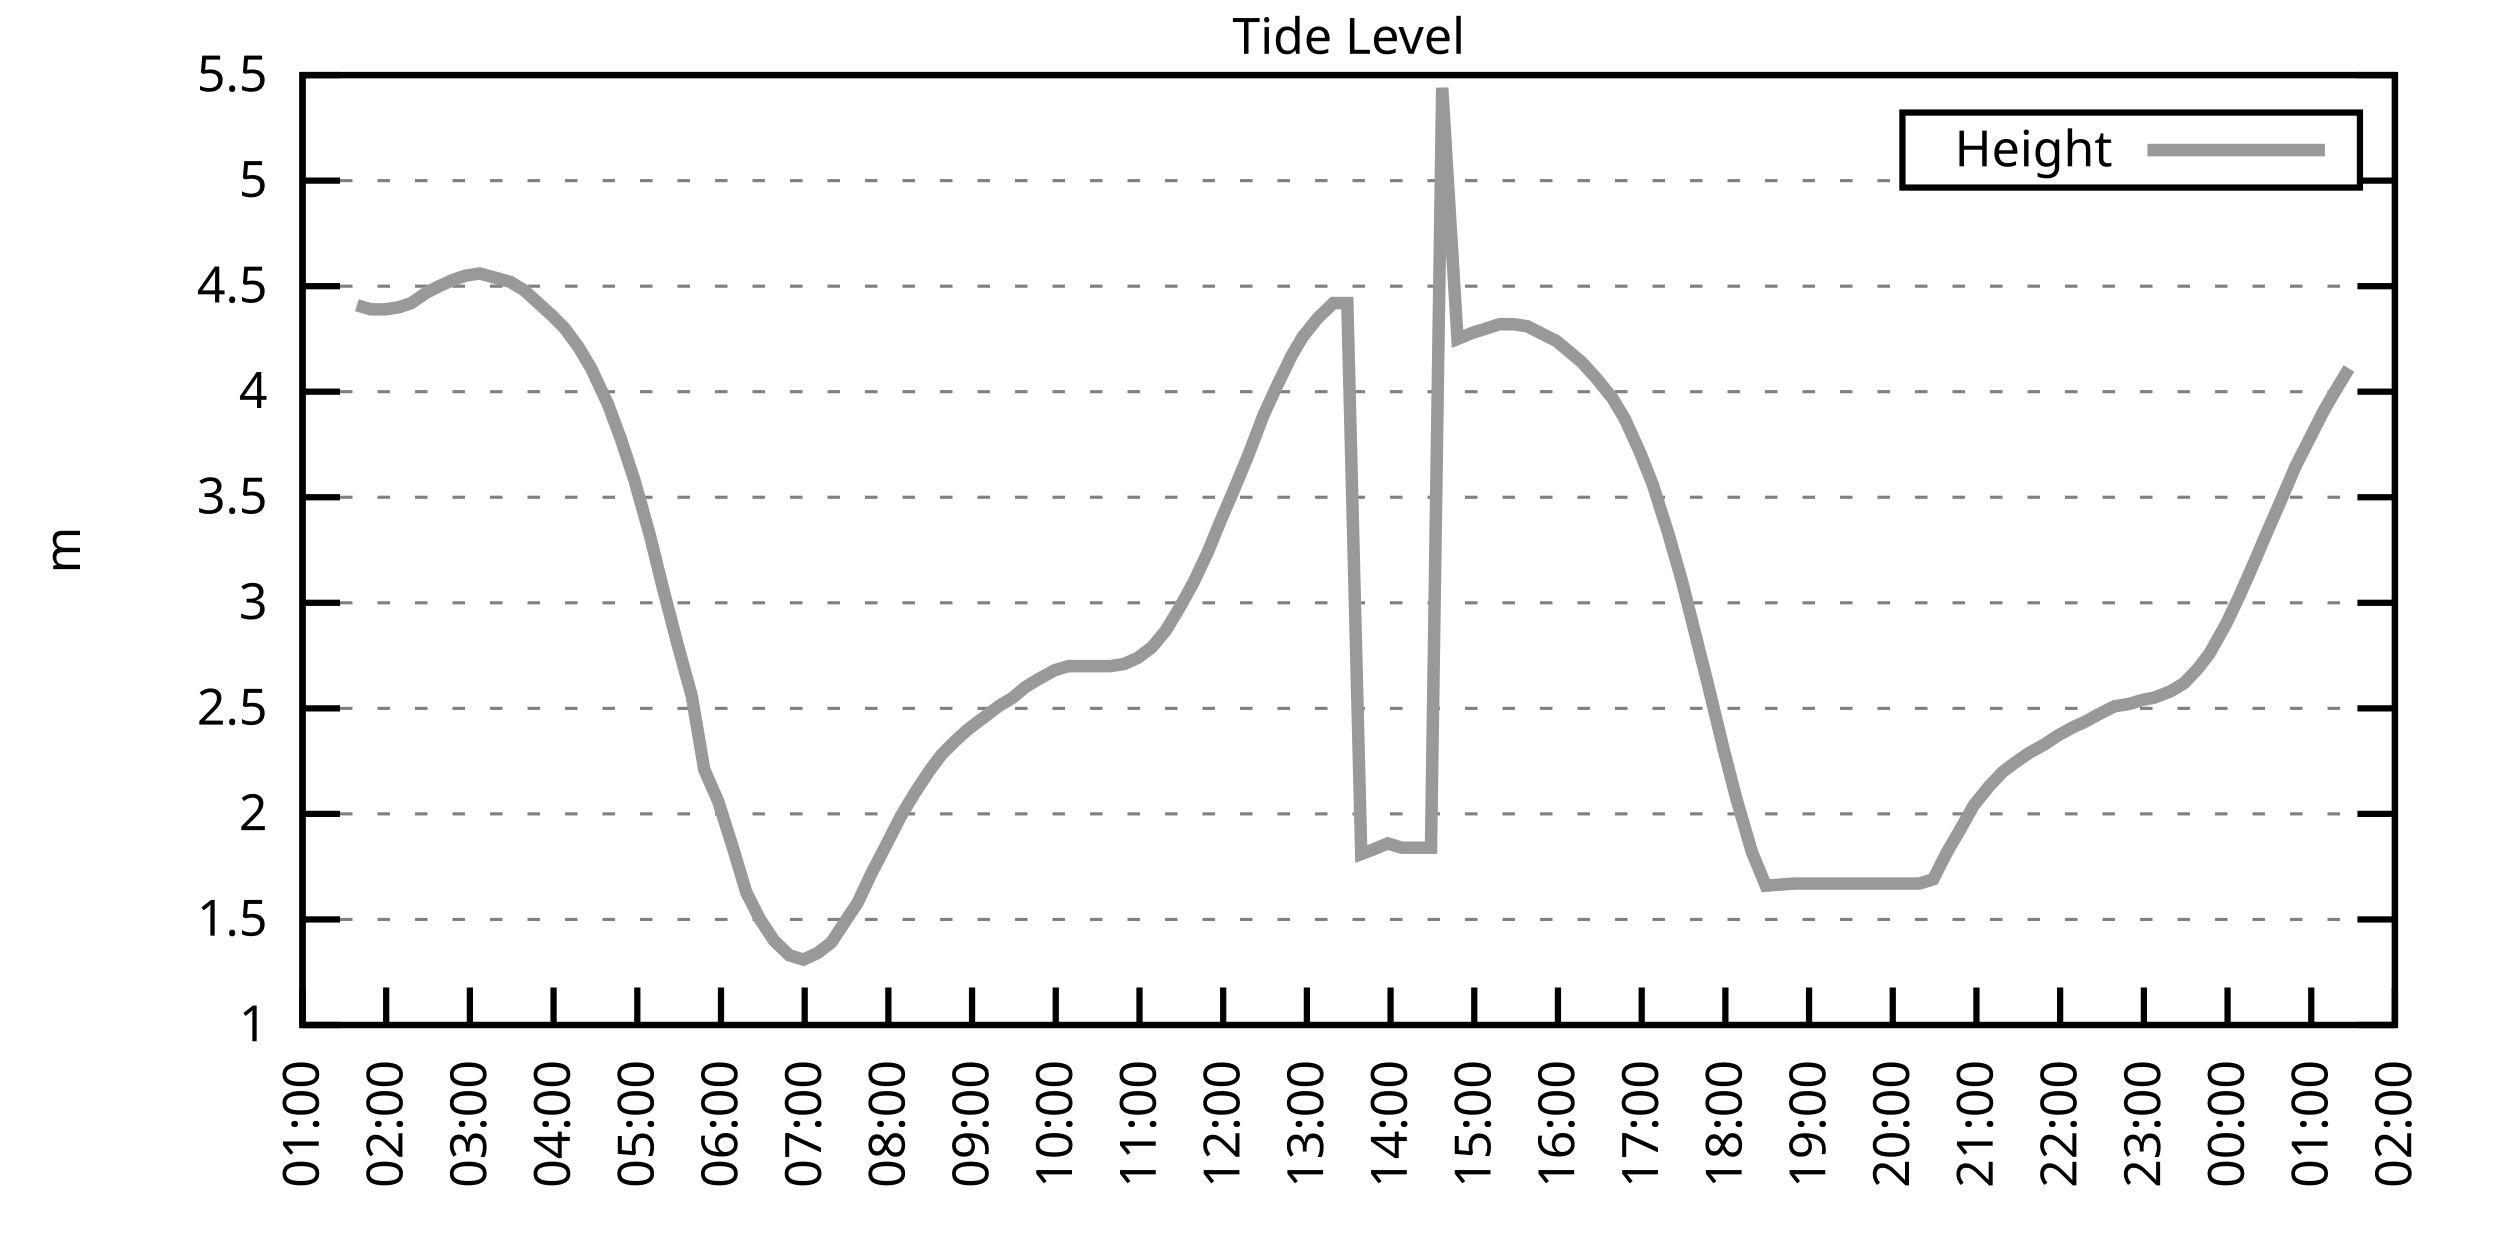
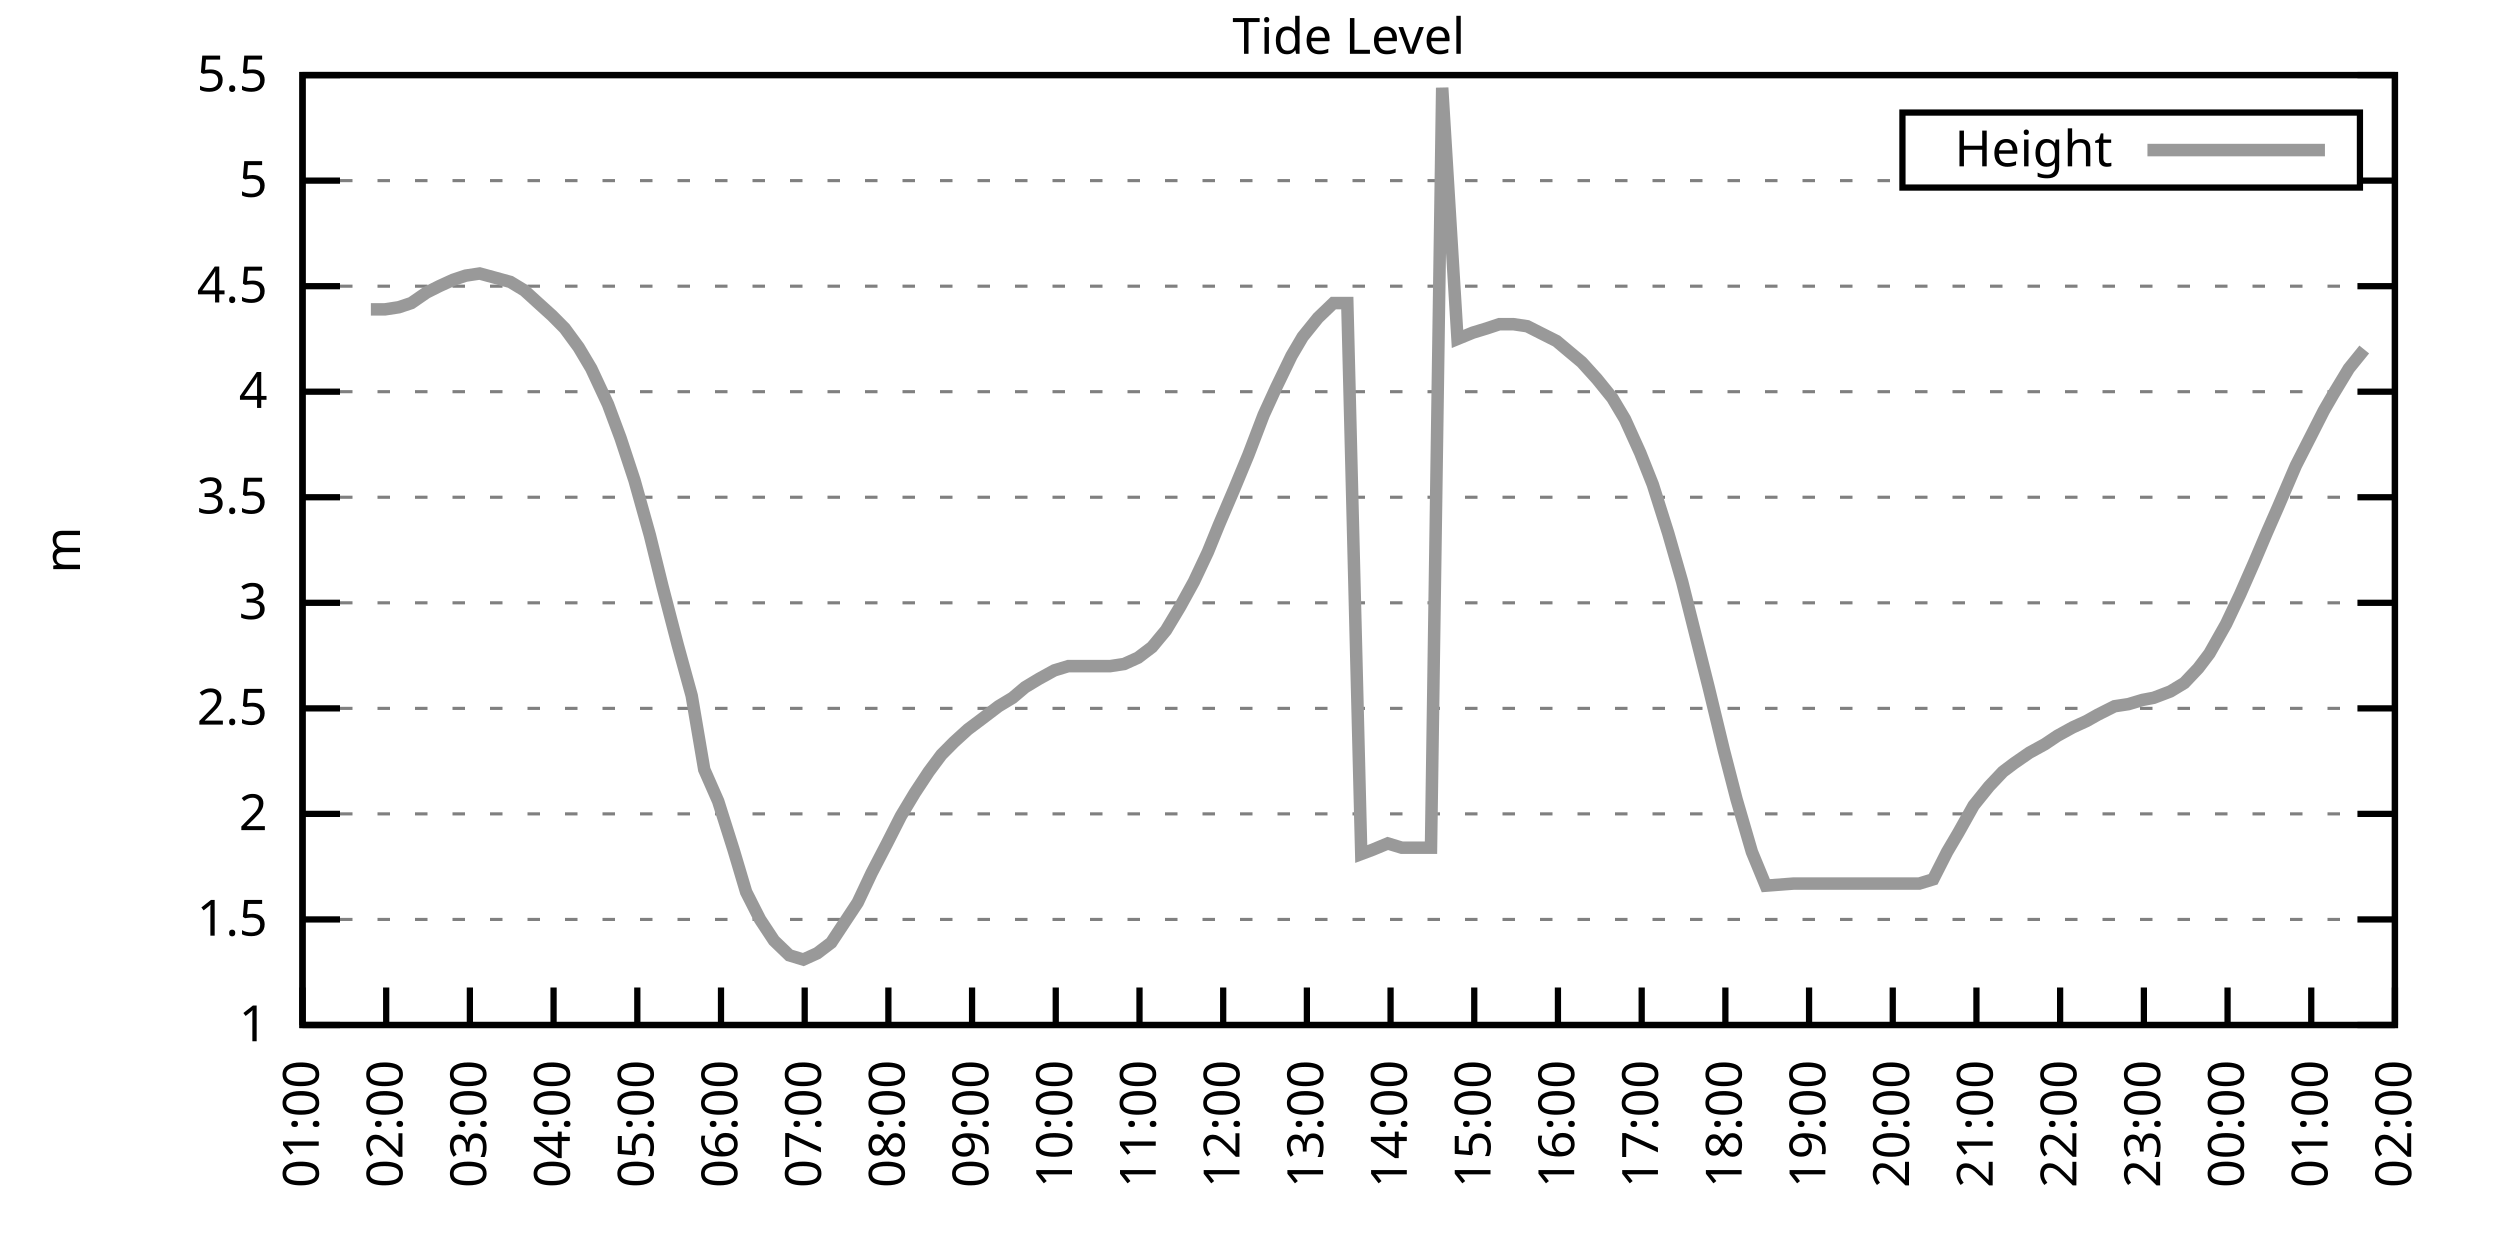
<svg xmlns="http://www.w3.org/2000/svg" xmlns:xlink="http://www.w3.org/1999/xlink" width="400" height="200" viewBox="0 0 400 200">
  <g id="gnuplot_canvas">
    <rect x="0" y="0" width="400" height="200" fill="none" />
    <defs>
      <circle id="gpDot" r="0.5" stroke-width="0.5" stroke="currentColor" />
      <path id="gpPt0" stroke-width="0.333" stroke="currentColor" d="M-1,0 h2 M0,-1 v2" />
      <path id="gpPt1" stroke-width="0.333" stroke="currentColor" d="M-1,-1 L1,1 M1,-1 L-1,1" />
      <path id="gpPt2" stroke-width="0.333" stroke="currentColor" d="M-1,0 L1,0 M0,-1 L0,1 M-1,-1 L1,1 M-1,1 L1,-1" />
      <rect id="gpPt3" stroke-width="0.333" stroke="currentColor" x="-1" y="-1" width="2" height="2" />
      <rect id="gpPt4" stroke-width="0.333" stroke="currentColor" fill="currentColor" x="-1" y="-1" width="2" height="2" />
      <circle id="gpPt5" stroke-width="0.333" stroke="currentColor" cx="0" cy="0" r="1" />
      <use xlink:href="#gpPt5" id="gpPt6" fill="currentColor" stroke="none" />
      <path id="gpPt7" stroke-width="0.333" stroke="currentColor" d="M0,-1.33 L-1.33,0.67 L1.33,0.67 z" />
      <use xlink:href="#gpPt7" id="gpPt8" fill="currentColor" stroke="none" />
      <use xlink:href="#gpPt7" id="gpPt9" stroke="currentColor" transform="rotate(180)" />
      <use xlink:href="#gpPt9" id="gpPt10" fill="currentColor" stroke="none" />
      <use xlink:href="#gpPt3" id="gpPt11" stroke="currentColor" transform="rotate(45)" />
      <use xlink:href="#gpPt11" id="gpPt12" fill="currentColor" stroke="none" />
      <path id="gpPt13" stroke-width="0.333" stroke="currentColor" d="M0,1.330 L1.265,0.411 L0.782,-1.067 L-0.782,-1.076 L-1.265,0.411 z" />
      <use xlink:href="#gpPt13" id="gpPt14" fill="currentColor" stroke="none" />
      <filter id="textbox" filterUnits="objectBoundingBox" x="0" y="0" height="1" width="1">
        <feFlood flood-color="white" flood-opacity="1" result="bgnd" />
        <feComposite in="SourceGraphic" in2="bgnd" operator="atop" />
      </filter>
      <filter id="greybox" filterUnits="objectBoundingBox" x="0" y="0" height="1" width="1">
        <feFlood flood-color="lightgrey" flood-opacity="1" result="grey" />
        <feComposite in="SourceGraphic" in2="grey" operator="atop" />
      </filter>
    </defs>
    <g fill="none" color="white" stroke="currentColor" stroke-width="1.00" stroke-linecap="butt" stroke-linejoin="miter">
</g>
    <g fill="none" color="black" stroke="currentColor" stroke-width="1.00" stroke-linecap="butt" stroke-linejoin="miter">
      <g stroke="none" shape-rendering="crispEdges">
        <polygon fill="rgb(255, 255, 255)" points="48.40,164.00 383.18,164.00 383.18,12.02 48.40,12.02 " />
      </g>
    </g>
    <g fill="none" color="black" stroke="currentColor" stroke-width="1.00" stroke-linecap="butt" stroke-linejoin="miter">
</g>
    <g fill="none" color="black" stroke="black" stroke-width="0.50" stroke-linecap="butt" stroke-linejoin="miter">
</g>
    <g fill="none" color="gray" stroke="currentColor" stroke-width="0.50" stroke-linecap="butt" stroke-linejoin="miter">
      <path stroke="gray" stroke-dasharray="2,4" class="gridline" d="M48.40,164.00 L383.19,164.00  " />
    </g>
    <g fill="none" color="gray" stroke="gray" stroke-width="1.00" stroke-linecap="butt" stroke-linejoin="miter">
</g>
    <g fill="none" color="black" stroke="currentColor" stroke-width="1.00" stroke-linecap="butt" stroke-linejoin="miter">
      <path stroke="black" d="M48.40,164.00 L54.40,164.00 M383.19,164.00 L377.19,164.00  " />
      <g transform="translate(42.80,166.60)" stroke="none" fill="black" font-family="Sans" font-size="8.00" text-anchor="end">
        <text>
          <tspan font-family="Sans"> 1</tspan>
        </text>
      </g>
    </g>
    <g fill="none" color="black" stroke="currentColor" stroke-width="1.00" stroke-linecap="butt" stroke-linejoin="miter">
</g>
    <g fill="none" color="black" stroke="black" stroke-width="0.50" stroke-linecap="butt" stroke-linejoin="miter">
</g>
    <g fill="none" color="gray" stroke="currentColor" stroke-width="0.50" stroke-linecap="butt" stroke-linejoin="miter">
      <path stroke="gray" stroke-dasharray="2,4" class="gridline" d="M48.40,147.11 L383.19,147.11  " />
    </g>
    <g fill="none" color="gray" stroke="gray" stroke-width="1.00" stroke-linecap="butt" stroke-linejoin="miter">
</g>
    <g fill="none" color="black" stroke="currentColor" stroke-width="1.00" stroke-linecap="butt" stroke-linejoin="miter">
      <path stroke="black" d="M48.40,147.11 L54.40,147.11 M383.19,147.11 L377.19,147.11  " />
      <g transform="translate(42.80,149.71)" stroke="none" fill="black" font-family="Sans" font-size="8.00" text-anchor="end">
        <text>
          <tspan font-family="Sans"> 1.5</tspan>
        </text>
      </g>
    </g>
    <g fill="none" color="black" stroke="currentColor" stroke-width="1.00" stroke-linecap="butt" stroke-linejoin="miter">
</g>
    <g fill="none" color="black" stroke="black" stroke-width="0.50" stroke-linecap="butt" stroke-linejoin="miter">
</g>
    <g fill="none" color="gray" stroke="currentColor" stroke-width="0.50" stroke-linecap="butt" stroke-linejoin="miter">
      <path stroke="gray" stroke-dasharray="2,4" class="gridline" d="M48.40,130.22 L383.19,130.22  " />
    </g>
    <g fill="none" color="gray" stroke="gray" stroke-width="1.00" stroke-linecap="butt" stroke-linejoin="miter">
</g>
    <g fill="none" color="black" stroke="currentColor" stroke-width="1.00" stroke-linecap="butt" stroke-linejoin="miter">
      <path stroke="black" d="M48.40,130.22 L54.40,130.22 M383.19,130.22 L377.19,130.22  " />
      <g transform="translate(42.80,132.82)" stroke="none" fill="black" font-family="Sans" font-size="8.00" text-anchor="end">
        <text>
          <tspan font-family="Sans"> 2</tspan>
        </text>
      </g>
    </g>
    <g fill="none" color="black" stroke="currentColor" stroke-width="1.00" stroke-linecap="butt" stroke-linejoin="miter">
</g>
    <g fill="none" color="black" stroke="black" stroke-width="0.50" stroke-linecap="butt" stroke-linejoin="miter">
</g>
    <g fill="none" color="gray" stroke="currentColor" stroke-width="0.50" stroke-linecap="butt" stroke-linejoin="miter">
      <path stroke="gray" stroke-dasharray="2,4" class="gridline" d="M48.40,113.34 L383.19,113.34  " />
    </g>
    <g fill="none" color="gray" stroke="gray" stroke-width="1.00" stroke-linecap="butt" stroke-linejoin="miter">
</g>
    <g fill="none" color="black" stroke="currentColor" stroke-width="1.00" stroke-linecap="butt" stroke-linejoin="miter">
      <path stroke="black" d="M48.40,113.34 L54.40,113.34 M383.19,113.34 L377.19,113.34  " />
      <g transform="translate(42.80,115.94)" stroke="none" fill="black" font-family="Sans" font-size="8.00" text-anchor="end">
        <text>
          <tspan font-family="Sans"> 2.5</tspan>
        </text>
      </g>
    </g>
    <g fill="none" color="black" stroke="currentColor" stroke-width="1.00" stroke-linecap="butt" stroke-linejoin="miter">
</g>
    <g fill="none" color="black" stroke="black" stroke-width="0.50" stroke-linecap="butt" stroke-linejoin="miter">
</g>
    <g fill="none" color="gray" stroke="currentColor" stroke-width="0.50" stroke-linecap="butt" stroke-linejoin="miter">
      <path stroke="gray" stroke-dasharray="2,4" class="gridline" d="M48.40,96.45 L383.19,96.45  " />
    </g>
    <g fill="none" color="gray" stroke="gray" stroke-width="1.00" stroke-linecap="butt" stroke-linejoin="miter">
</g>
    <g fill="none" color="black" stroke="currentColor" stroke-width="1.00" stroke-linecap="butt" stroke-linejoin="miter">
      <path stroke="black" d="M48.40,96.45 L54.40,96.45 M383.19,96.45 L377.19,96.45  " />
      <g transform="translate(42.80,99.05)" stroke="none" fill="black" font-family="Sans" font-size="8.00" text-anchor="end">
        <text>
          <tspan font-family="Sans"> 3</tspan>
        </text>
      </g>
    </g>
    <g fill="none" color="black" stroke="currentColor" stroke-width="1.00" stroke-linecap="butt" stroke-linejoin="miter">
</g>
    <g fill="none" color="black" stroke="black" stroke-width="0.50" stroke-linecap="butt" stroke-linejoin="miter">
</g>
    <g fill="none" color="gray" stroke="currentColor" stroke-width="0.50" stroke-linecap="butt" stroke-linejoin="miter">
      <path stroke="gray" stroke-dasharray="2,4" class="gridline" d="M48.40,79.56 L383.19,79.56  " />
    </g>
    <g fill="none" color="gray" stroke="gray" stroke-width="1.00" stroke-linecap="butt" stroke-linejoin="miter">
</g>
    <g fill="none" color="black" stroke="currentColor" stroke-width="1.00" stroke-linecap="butt" stroke-linejoin="miter">
      <path stroke="black" d="M48.40,79.56 L54.40,79.56 M383.19,79.56 L377.19,79.56  " />
      <g transform="translate(42.80,82.16)" stroke="none" fill="black" font-family="Sans" font-size="8.00" text-anchor="end">
        <text>
          <tspan font-family="Sans"> 3.5</tspan>
        </text>
      </g>
    </g>
    <g fill="none" color="black" stroke="currentColor" stroke-width="1.00" stroke-linecap="butt" stroke-linejoin="miter">
</g>
    <g fill="none" color="black" stroke="black" stroke-width="0.50" stroke-linecap="butt" stroke-linejoin="miter">
</g>
    <g fill="none" color="gray" stroke="currentColor" stroke-width="0.50" stroke-linecap="butt" stroke-linejoin="miter">
      <path stroke="gray" stroke-dasharray="2,4" class="gridline" d="M48.40,62.67 L383.19,62.67  " />
    </g>
    <g fill="none" color="gray" stroke="gray" stroke-width="1.00" stroke-linecap="butt" stroke-linejoin="miter">
</g>
    <g fill="none" color="black" stroke="currentColor" stroke-width="1.00" stroke-linecap="butt" stroke-linejoin="miter">
      <path stroke="black" d="M48.40,62.67 L54.40,62.67 M383.19,62.67 L377.19,62.67  " />
      <g transform="translate(42.80,65.27)" stroke="none" fill="black" font-family="Sans" font-size="8.00" text-anchor="end">
        <text>
          <tspan font-family="Sans"> 4</tspan>
        </text>
      </g>
    </g>
    <g fill="none" color="black" stroke="currentColor" stroke-width="1.00" stroke-linecap="butt" stroke-linejoin="miter">
</g>
    <g fill="none" color="black" stroke="black" stroke-width="0.50" stroke-linecap="butt" stroke-linejoin="miter">
</g>
    <g fill="none" color="gray" stroke="currentColor" stroke-width="0.50" stroke-linecap="butt" stroke-linejoin="miter">
      <path stroke="gray" stroke-dasharray="2,4" class="gridline" d="M48.40,45.79 L383.19,45.79  " />
    </g>
    <g fill="none" color="gray" stroke="gray" stroke-width="1.00" stroke-linecap="butt" stroke-linejoin="miter">
</g>
    <g fill="none" color="black" stroke="currentColor" stroke-width="1.00" stroke-linecap="butt" stroke-linejoin="miter">
      <path stroke="black" d="M48.40,45.79 L54.40,45.79 M383.19,45.79 L377.19,45.79  " />
      <g transform="translate(42.80,48.39)" stroke="none" fill="black" font-family="Sans" font-size="8.00" text-anchor="end">
        <text>
          <tspan font-family="Sans"> 4.5</tspan>
        </text>
      </g>
    </g>
    <g fill="none" color="black" stroke="currentColor" stroke-width="1.00" stroke-linecap="butt" stroke-linejoin="miter">
</g>
    <g fill="none" color="black" stroke="black" stroke-width="0.50" stroke-linecap="butt" stroke-linejoin="miter">
</g>
    <g fill="none" color="gray" stroke="currentColor" stroke-width="0.50" stroke-linecap="butt" stroke-linejoin="miter">
      <path stroke="gray" stroke-dasharray="2,4" class="gridline" d="M48.40,28.90 L304.39,28.90 M377.59,28.90 L383.19,28.90  " />
    </g>
    <g fill="none" color="gray" stroke="gray" stroke-width="1.00" stroke-linecap="butt" stroke-linejoin="miter">
</g>
    <g fill="none" color="black" stroke="currentColor" stroke-width="1.00" stroke-linecap="butt" stroke-linejoin="miter">
      <path stroke="black" d="M48.40,28.90 L54.40,28.90 M383.19,28.90 L377.19,28.90  " />
      <g transform="translate(42.80,31.50)" stroke="none" fill="black" font-family="Sans" font-size="8.00" text-anchor="end">
        <text>
          <tspan font-family="Sans"> 5</tspan>
        </text>
      </g>
    </g>
    <g fill="none" color="black" stroke="currentColor" stroke-width="1.00" stroke-linecap="butt" stroke-linejoin="miter">
</g>
    <g fill="none" color="black" stroke="black" stroke-width="0.50" stroke-linecap="butt" stroke-linejoin="miter">
</g>
    <g fill="none" color="gray" stroke="currentColor" stroke-width="0.50" stroke-linecap="butt" stroke-linejoin="miter">
      <path stroke="gray" stroke-dasharray="2,4" class="gridline" d="M48.40,12.01 L383.19,12.01  " />
    </g>
    <g fill="none" color="gray" stroke="gray" stroke-width="1.00" stroke-linecap="butt" stroke-linejoin="miter">
</g>
    <g fill="none" color="black" stroke="currentColor" stroke-width="1.00" stroke-linecap="butt" stroke-linejoin="miter">
      <path stroke="black" d="M48.40,12.01 L54.40,12.01 M383.19,12.01 L377.19,12.01  " />
      <g transform="translate(42.80,14.61)" stroke="none" fill="black" font-family="Sans" font-size="8.00" text-anchor="end">
        <text>
          <tspan font-family="Sans"> 5.5</tspan>
        </text>
      </g>
    </g>
    <g fill="none" color="black" stroke="currentColor" stroke-width="1.00" stroke-linecap="butt" stroke-linejoin="miter">
      <path stroke="black" d="M48.40,164.00 L48.40,158.00  " />
      <g transform="translate(51.00,169.60) rotate(270.00)" stroke="none" fill="black" font-family="Sans" font-size="8.00" text-anchor="end">
        <text>
          <tspan font-family="Sans">01:00</tspan>
        </text>
      </g>
    </g>
    <g fill="none" color="black" stroke="currentColor" stroke-width="1.00" stroke-linecap="butt" stroke-linejoin="miter">
      <path stroke="black" d="M61.79,164.00 L61.79,158.00  " />
      <g transform="translate(64.39,169.60) rotate(270.00)" stroke="none" fill="black" font-family="Sans" font-size="8.00" text-anchor="end">
        <text>
          <tspan font-family="Sans">02:00</tspan>
        </text>
      </g>
    </g>
    <g fill="none" color="black" stroke="currentColor" stroke-width="1.00" stroke-linecap="butt" stroke-linejoin="miter">
      <path stroke="black" d="M75.18,164.00 L75.18,158.00  " />
      <g transform="translate(77.78,169.60) rotate(270.00)" stroke="none" fill="black" font-family="Sans" font-size="8.00" text-anchor="end">
        <text>
          <tspan font-family="Sans">03:00</tspan>
        </text>
      </g>
    </g>
    <g fill="none" color="black" stroke="currentColor" stroke-width="1.00" stroke-linecap="butt" stroke-linejoin="miter">
      <path stroke="black" d="M88.57,164.00 L88.57,158.00  " />
      <g transform="translate(91.17,169.60) rotate(270.00)" stroke="none" fill="black" font-family="Sans" font-size="8.00" text-anchor="end">
        <text>
          <tspan font-family="Sans">04:00</tspan>
        </text>
      </g>
    </g>
    <g fill="none" color="black" stroke="currentColor" stroke-width="1.00" stroke-linecap="butt" stroke-linejoin="miter">
      <path stroke="black" d="M101.97,164.00 L101.97,158.00  " />
      <g transform="translate(104.57,169.60) rotate(270.00)" stroke="none" fill="black" font-family="Sans" font-size="8.00" text-anchor="end">
        <text>
          <tspan font-family="Sans">05:00</tspan>
        </text>
      </g>
    </g>
    <g fill="none" color="black" stroke="currentColor" stroke-width="1.00" stroke-linecap="butt" stroke-linejoin="miter">
      <path stroke="black" d="M115.36,164.00 L115.36,158.00  " />
      <g transform="translate(117.96,169.60) rotate(270.00)" stroke="none" fill="black" font-family="Sans" font-size="8.00" text-anchor="end">
        <text>
          <tspan font-family="Sans">06:00</tspan>
        </text>
      </g>
    </g>
    <g fill="none" color="black" stroke="currentColor" stroke-width="1.00" stroke-linecap="butt" stroke-linejoin="miter">
      <path stroke="black" d="M128.75,164.00 L128.75,158.00  " />
      <g transform="translate(131.35,169.60) rotate(270.00)" stroke="none" fill="black" font-family="Sans" font-size="8.00" text-anchor="end">
        <text>
          <tspan font-family="Sans">07:00</tspan>
        </text>
      </g>
    </g>
    <g fill="none" color="black" stroke="currentColor" stroke-width="1.00" stroke-linecap="butt" stroke-linejoin="miter">
      <path stroke="black" d="M142.14,164.00 L142.14,158.00  " />
      <g transform="translate(144.74,169.60) rotate(270.00)" stroke="none" fill="black" font-family="Sans" font-size="8.00" text-anchor="end">
        <text>
          <tspan font-family="Sans">08:00</tspan>
        </text>
      </g>
    </g>
    <g fill="none" color="black" stroke="currentColor" stroke-width="1.00" stroke-linecap="butt" stroke-linejoin="miter">
      <path stroke="black" d="M155.53,164.00 L155.53,158.00  " />
      <g transform="translate(158.13,169.60) rotate(270.00)" stroke="none" fill="black" font-family="Sans" font-size="8.00" text-anchor="end">
        <text>
          <tspan font-family="Sans">09:00</tspan>
        </text>
      </g>
    </g>
    <g fill="none" color="black" stroke="currentColor" stroke-width="1.00" stroke-linecap="butt" stroke-linejoin="miter">
      <path stroke="black" d="M168.92,164.00 L168.92,158.00  " />
      <g transform="translate(171.52,169.60) rotate(270.00)" stroke="none" fill="black" font-family="Sans" font-size="8.00" text-anchor="end">
        <text>
          <tspan font-family="Sans">10:00</tspan>
        </text>
      </g>
    </g>
    <g fill="none" color="black" stroke="currentColor" stroke-width="1.00" stroke-linecap="butt" stroke-linejoin="miter">
      <path stroke="black" d="M182.32,164.00 L182.32,158.00  " />
      <g transform="translate(184.92,169.60) rotate(270.00)" stroke="none" fill="black" font-family="Sans" font-size="8.00" text-anchor="end">
        <text>
          <tspan font-family="Sans">11:00</tspan>
        </text>
      </g>
    </g>
    <g fill="none" color="black" stroke="currentColor" stroke-width="1.00" stroke-linecap="butt" stroke-linejoin="miter">
      <path stroke="black" d="M195.71,164.00 L195.71,158.00  " />
      <g transform="translate(198.31,169.60) rotate(270.00)" stroke="none" fill="black" font-family="Sans" font-size="8.00" text-anchor="end">
        <text>
          <tspan font-family="Sans">12:00</tspan>
        </text>
      </g>
    </g>
    <g fill="none" color="black" stroke="currentColor" stroke-width="1.00" stroke-linecap="butt" stroke-linejoin="miter">
      <path stroke="black" d="M209.10,164.00 L209.10,158.00  " />
      <g transform="translate(211.70,169.60) rotate(270.00)" stroke="none" fill="black" font-family="Sans" font-size="8.00" text-anchor="end">
        <text>
          <tspan font-family="Sans">13:00</tspan>
        </text>
      </g>
    </g>
    <g fill="none" color="black" stroke="currentColor" stroke-width="1.00" stroke-linecap="butt" stroke-linejoin="miter">
      <path stroke="black" d="M222.49,164.00 L222.49,158.00  " />
      <g transform="translate(225.09,169.60) rotate(270.00)" stroke="none" fill="black" font-family="Sans" font-size="8.00" text-anchor="end">
        <text>
          <tspan font-family="Sans">14:00</tspan>
        </text>
      </g>
    </g>
    <g fill="none" color="black" stroke="currentColor" stroke-width="1.00" stroke-linecap="butt" stroke-linejoin="miter">
      <path stroke="black" d="M235.88,164.00 L235.88,158.00  " />
      <g transform="translate(238.48,169.60) rotate(270.00)" stroke="none" fill="black" font-family="Sans" font-size="8.00" text-anchor="end">
        <text>
          <tspan font-family="Sans">15:00</tspan>
        </text>
      </g>
    </g>
    <g fill="none" color="black" stroke="currentColor" stroke-width="1.00" stroke-linecap="butt" stroke-linejoin="miter">
      <path stroke="black" d="M249.27,164.00 L249.27,158.00  " />
      <g transform="translate(251.87,169.60) rotate(270.00)" stroke="none" fill="black" font-family="Sans" font-size="8.00" text-anchor="end">
        <text>
          <tspan font-family="Sans">16:00</tspan>
        </text>
      </g>
    </g>
    <g fill="none" color="black" stroke="currentColor" stroke-width="1.00" stroke-linecap="butt" stroke-linejoin="miter">
      <path stroke="black" d="M262.67,164.00 L262.67,158.00  " />
      <g transform="translate(265.27,169.60) rotate(270.00)" stroke="none" fill="black" font-family="Sans" font-size="8.00" text-anchor="end">
        <text>
          <tspan font-family="Sans">17:00</tspan>
        </text>
      </g>
    </g>
    <g fill="none" color="black" stroke="currentColor" stroke-width="1.00" stroke-linecap="butt" stroke-linejoin="miter">
      <path stroke="black" d="M276.06,164.00 L276.06,158.00  " />
      <g transform="translate(278.66,169.60) rotate(270.00)" stroke="none" fill="black" font-family="Sans" font-size="8.00" text-anchor="end">
        <text>
          <tspan font-family="Sans">18:00</tspan>
        </text>
      </g>
    </g>
    <g fill="none" color="black" stroke="currentColor" stroke-width="1.00" stroke-linecap="butt" stroke-linejoin="miter">
      <path stroke="black" d="M289.45,164.00 L289.45,158.00  " />
      <g transform="translate(292.05,169.60) rotate(270.00)" stroke="none" fill="black" font-family="Sans" font-size="8.00" text-anchor="end">
        <text>
          <tspan font-family="Sans">19:00</tspan>
        </text>
      </g>
    </g>
    <g fill="none" color="black" stroke="currentColor" stroke-width="1.00" stroke-linecap="butt" stroke-linejoin="miter">
      <path stroke="black" d="M302.84,164.00 L302.84,158.00  " />
      <g transform="translate(305.44,169.60) rotate(270.00)" stroke="none" fill="black" font-family="Sans" font-size="8.00" text-anchor="end">
        <text>
          <tspan font-family="Sans">20:00</tspan>
        </text>
      </g>
    </g>
    <g fill="none" color="black" stroke="currentColor" stroke-width="1.00" stroke-linecap="butt" stroke-linejoin="miter">
      <path stroke="black" d="M316.23,164.00 L316.23,158.00  " />
      <g transform="translate(318.83,169.60) rotate(270.00)" stroke="none" fill="black" font-family="Sans" font-size="8.00" text-anchor="end">
        <text>
          <tspan font-family="Sans">21:00</tspan>
        </text>
      </g>
    </g>
    <g fill="none" color="black" stroke="currentColor" stroke-width="1.00" stroke-linecap="butt" stroke-linejoin="miter">
      <path stroke="black" d="M329.62,164.00 L329.62,158.00  " />
      <g transform="translate(332.22,169.60) rotate(270.00)" stroke="none" fill="black" font-family="Sans" font-size="8.00" text-anchor="end">
        <text>
          <tspan font-family="Sans">22:00</tspan>
        </text>
      </g>
    </g>
    <g fill="none" color="black" stroke="currentColor" stroke-width="1.00" stroke-linecap="butt" stroke-linejoin="miter">
      <path stroke="black" d="M343.02,164.00 L343.02,158.00  " />
      <g transform="translate(345.62,169.60) rotate(270.00)" stroke="none" fill="black" font-family="Sans" font-size="8.00" text-anchor="end">
        <text>
          <tspan font-family="Sans">23:00</tspan>
        </text>
      </g>
    </g>
    <g fill="none" color="black" stroke="currentColor" stroke-width="1.00" stroke-linecap="butt" stroke-linejoin="miter">
      <path stroke="black" d="M356.41,164.00 L356.41,158.00  " />
      <g transform="translate(359.01,169.60) rotate(270.00)" stroke="none" fill="black" font-family="Sans" font-size="8.00" text-anchor="end">
        <text>
          <tspan font-family="Sans">00:00</tspan>
        </text>
      </g>
    </g>
    <g fill="none" color="black" stroke="currentColor" stroke-width="1.00" stroke-linecap="butt" stroke-linejoin="miter">
      <path stroke="black" d="M369.80,164.00 L369.80,158.00  " />
      <g transform="translate(372.40,169.60) rotate(270.00)" stroke="none" fill="black" font-family="Sans" font-size="8.00" text-anchor="end">
        <text>
          <tspan font-family="Sans">01:00</tspan>
        </text>
      </g>
    </g>
    <g fill="none" color="black" stroke="currentColor" stroke-width="1.00" stroke-linecap="butt" stroke-linejoin="miter">
      <path stroke="black" d="M383.19,164.00 L383.19,158.00  " />
      <g transform="translate(385.79,169.60) rotate(270.00)" stroke="none" fill="black" font-family="Sans" font-size="8.00" text-anchor="end">
        <text>
          <tspan font-family="Sans">02:00</tspan>
        </text>
      </g>
    </g>
    <g fill="none" color="black" stroke="currentColor" stroke-width="1.00" stroke-linecap="butt" stroke-linejoin="miter">
</g>
    <g fill="none" color="black" stroke="currentColor" stroke-width="1.00" stroke-linecap="butt" stroke-linejoin="miter">
      <path stroke="black" d="M48.40,12.01 L48.40,164.00 L383.19,164.00 L383.19,12.01 L48.40,12.01 Z  " />
    </g>
    <g fill="none" color="black" stroke="currentColor" stroke-width="1.00" stroke-linecap="butt" stroke-linejoin="miter">
</g>
    <g fill="none" color="black" stroke="currentColor" stroke-width="1.00" stroke-linecap="butt" stroke-linejoin="miter">
      <path stroke="black" d="M304.39,30.01 L304.39,18.01 L377.59,18.01 L377.59,30.01 L304.39,30.01 Z  " />
    </g>
    <g id="Tide_level_plot_1">
      <g fill="none" color="white" stroke="black" stroke-width="2.00" stroke-linecap="butt" stroke-linejoin="miter">
</g>
      <g fill="none" color="black" stroke="currentColor" stroke-width="2.00" stroke-linecap="butt" stroke-linejoin="miter">
        <g transform="translate(337.99,26.61)" stroke="none" fill="black" font-family="Sans" font-size="8.00" text-anchor="end">
          <text>
            <tspan font-family="Sans">Height</tspan>
          </text>
        </g>
      </g>
      <g fill="none" color="black" stroke="currentColor" stroke-width="2.00" stroke-linecap="butt" stroke-linejoin="miter">
-         <path stroke="rgb(153, 153, 153)" d="M343.59,24.01 L371.99,24.01 M57.10,48.83 L59.34,49.50 L61.57,49.50 L63.80,49.16 L65.81,48.49 L68.26,46.80   L70.27,45.79 L72.50,44.77 L74.51,44.10 L76.75,43.76 L79.20,44.43 L81.66,45.11 L83.89,46.46 L86.12,48.49   L88.35,50.51 L90.36,52.54 L92.59,55.58 L94.60,58.96 L97.28,64.70 L99.29,70.10 L101.52,76.86 L103.98,85.64   L105.98,93.75 L108.44,103.20 L110.67,111.31 L112.68,123.13 L114.91,128.20 L117.37,135.97 L119.38,142.72 L121.61,147.11   L123.84,150.49 L126.29,152.85 L128.53,153.53 L130.76,152.52 L132.99,150.83 L135.22,147.45 L137.23,144.41 L139.46,139.68   L141.92,134.95 L144.15,130.56 L146.38,126.85 L148.61,123.47 L150.62,120.77 L152.63,118.74 L154.86,116.71 L157.10,115.03   L159.77,113.00 L162.01,111.65 L164.01,109.96 L166.25,108.61 L168.70,107.26 L170.93,106.58 L173.17,106.58 L174.95,106.58   L177.63,106.58 L179.86,106.24 L182.09,105.23 L184.32,103.54 L186.56,100.84 L188.79,97.12 L191.02,93.07 L193.25,88.34   L195.04,83.95 L197.49,78.21 L199.73,72.81 L202.18,66.39 L204.19,62.00 L206.64,56.93 L208.43,53.89 L210.88,50.85   L213.34,48.49 L215.57,48.49 L217.80,136.64 L219.59,135.97 L222.04,134.95 L224.28,135.63 L226.73,135.63 L228.96,135.63   L230.75,14.04 L233.20,54.23 L235.66,53.22 L237.89,52.54 L239.90,51.87 L242.13,51.87 L244.36,52.20 L246.37,53.22   L249.05,54.57 L251.06,56.26 L253.07,57.94 L255.52,60.65 L257.98,63.69 L259.99,67.06 L262.44,72.47 L264.45,77.53   L266.91,85.30 L269.14,93.07 L270.92,100.16 L273.38,109.96 L275.83,120.09 L277.84,127.86 L280.30,136.30 L282.53,141.71   L286.99,141.37 L288.78,141.37 L291.46,141.37 L293.69,141.37 L295.70,141.37 L297.93,141.37 L300.39,141.37 L302.39,141.37   L304.85,141.37 L307.08,141.37 L309.31,140.69 L311.54,136.30 L313.33,133.26 L315.79,128.87 L318.24,125.83 L320.47,123.47   L322.26,122.12 L324.71,120.43 L327.17,119.08 L329.18,117.73 L331.63,116.38 L333.86,115.36 L335.65,114.35 L338.33,113.00   L340.56,112.66 L342.79,111.99 L344.58,111.65 L347.26,110.63 L349.49,109.28 L351.72,106.92 L353.51,104.56 L356.18,99.83   L358.42,95.10 L360.65,90.03 L362.66,85.30 L364.44,81.25 L367.34,74.49 L369.58,70.10 L371.81,65.71 L373.37,63.01   L375.82,58.96  " />
+         <path stroke="rgb(153, 153, 153)" d="M343.59,24.01 L371.99,24.01 M59.34,49.50 L61.57,49.50 L63.80,49.16 L65.81,48.49 L68.26,46.80 L70.27,45.79   L72.50,44.77 L74.51,44.10 L76.75,43.76 L79.20,44.43 L81.66,45.11 L83.89,46.46 L86.12,48.49 L88.35,50.51   L90.36,52.54 L92.59,55.58 L94.60,58.96 L97.28,64.70 L99.29,70.10 L101.52,76.86 L103.98,85.64 L105.98,93.75   L108.44,103.20 L110.67,111.31 L112.68,123.13 L114.91,128.20 L117.37,135.97 L119.38,142.72 L121.61,147.11 L123.84,150.49   L126.29,152.85 L128.53,153.53 L130.76,152.52 L132.99,150.83 L135.22,147.45 L137.23,144.41 L139.46,139.68 L141.92,134.95   L144.15,130.56 L146.38,126.85 L148.61,123.47 L150.62,120.77 L152.63,118.74 L154.86,116.71 L157.10,115.03 L159.77,113.00   L162.01,111.65 L164.01,109.96 L166.25,108.61 L168.70,107.26 L170.93,106.58 L173.17,106.58 L174.95,106.58 L177.63,106.58   L179.86,106.24 L182.09,105.23 L184.32,103.54 L186.56,100.84 L188.79,97.12 L191.02,93.07 L193.25,88.34 L195.04,83.95   L197.49,78.21 L199.73,72.81 L202.18,66.39 L204.19,62.00 L206.64,56.93 L208.43,53.89 L210.88,50.85 L213.34,48.49   L215.57,48.49 L217.80,136.64 L219.59,135.97 L222.04,134.95 L224.28,135.63 L226.73,135.63 L228.96,135.63 L230.75,14.04   L233.20,54.23 L235.66,53.22 L237.89,52.54 L239.90,51.87 L242.13,51.87 L244.36,52.20 L246.37,53.22 L249.05,54.57   L251.06,56.26 L253.07,57.94 L255.52,60.65 L257.98,63.69 L259.99,67.06 L262.44,72.47 L264.45,77.53 L266.91,85.30   L269.14,93.07 L270.92,100.16 L273.38,109.96 L275.83,120.09 L277.84,127.86 L280.30,136.30 L282.53,141.71 L286.99,141.37   L288.78,141.37 L291.46,141.37 L293.69,141.37 L295.70,141.37 L297.93,141.37 L300.39,141.37 L302.39,141.37 L304.85,141.37   L307.08,141.37 L309.31,140.69 L311.54,136.30 L313.33,133.26 L315.79,128.87 L318.24,125.83 L320.47,123.47 L322.26,122.12   L324.71,120.43 L327.17,119.08 L329.18,117.73 L331.63,116.38 L333.86,115.36 L335.65,114.35 L338.33,113.00 L340.56,112.66   L342.79,111.99 L344.58,111.65 L347.26,110.63 L349.49,109.28 L351.72,106.92 L353.51,104.56 L356.18,99.83 L358.42,95.10   L360.65,90.03 L362.66,85.30 L364.44,81.25 L367.34,74.49 L369.58,70.10 L371.81,65.71 L373.37,63.01 L375.82,58.96   L378.28,55.92  " />
      </g>
    </g>
    <g fill="none" color="black" stroke="currentColor" stroke-width="2.00" stroke-linecap="butt" stroke-linejoin="miter">
</g>
    <g fill="none" color="black" stroke="black" stroke-width="1.00" stroke-linecap="butt" stroke-linejoin="miter">
</g>
    <g fill="none" color="black" stroke="currentColor" stroke-width="1.00" stroke-linecap="butt" stroke-linejoin="miter">
      <path stroke="black" d="M48.40,12.01 L48.40,164.00 L383.19,164.00 L383.19,12.01 L48.40,12.01 Z  " />
      <g transform="translate(12.80,88.01) rotate(270.00)" stroke="none" fill="black" font-family="Sans" font-size="8.00" text-anchor="middle">
        <text>
          <tspan font-family="Sans">m</tspan>
        </text>
      </g>
    </g>
    <g fill="none" color="black" stroke="currentColor" stroke-width="1.00" stroke-linecap="butt" stroke-linejoin="miter">
</g>
    <g fill="none" color="black" stroke="currentColor" stroke-width="1.00" stroke-linecap="butt" stroke-linejoin="miter">
      <g transform="translate(215.79,8.61)" stroke="none" fill="black" font-family="Sans" font-size="8.00" text-anchor="middle">
        <text>
          <tspan font-family="Sans">Tide Level</tspan>
        </text>
      </g>
    </g>
    <g fill="none" color="black" stroke="currentColor" stroke-width="1.00" stroke-linecap="butt" stroke-linejoin="miter">
</g>
  </g>
</svg>
